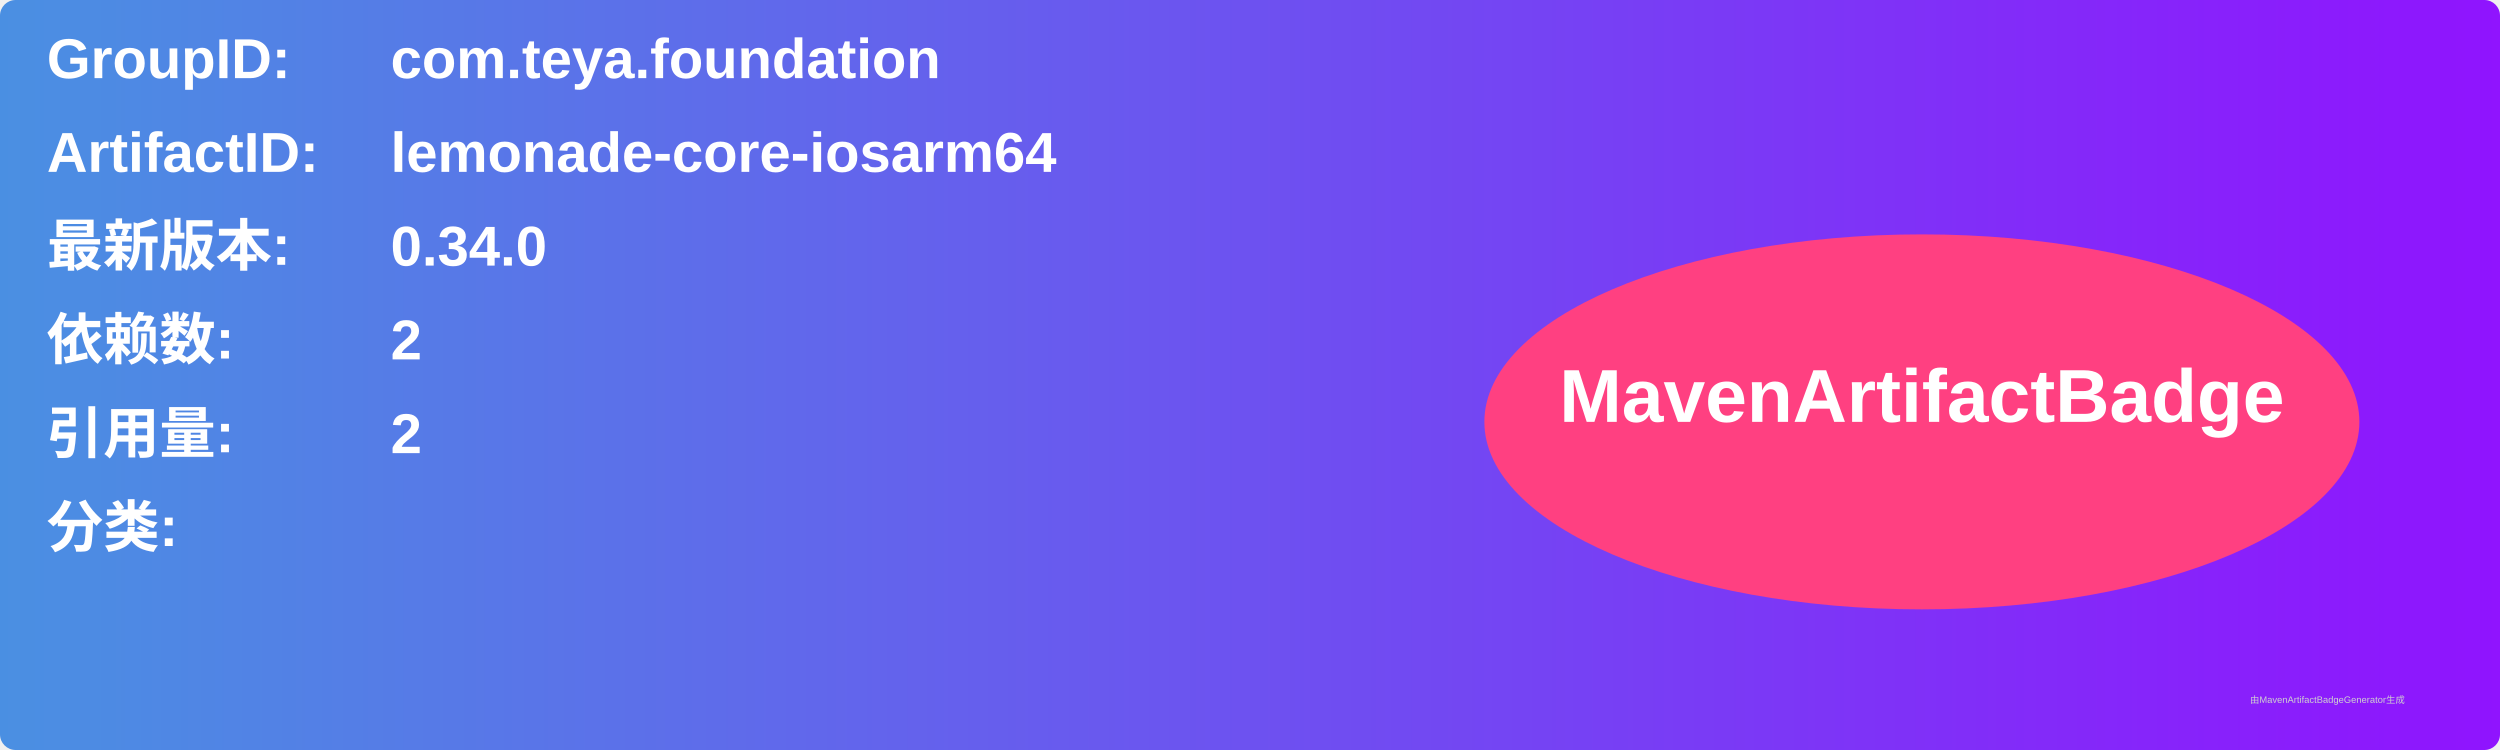
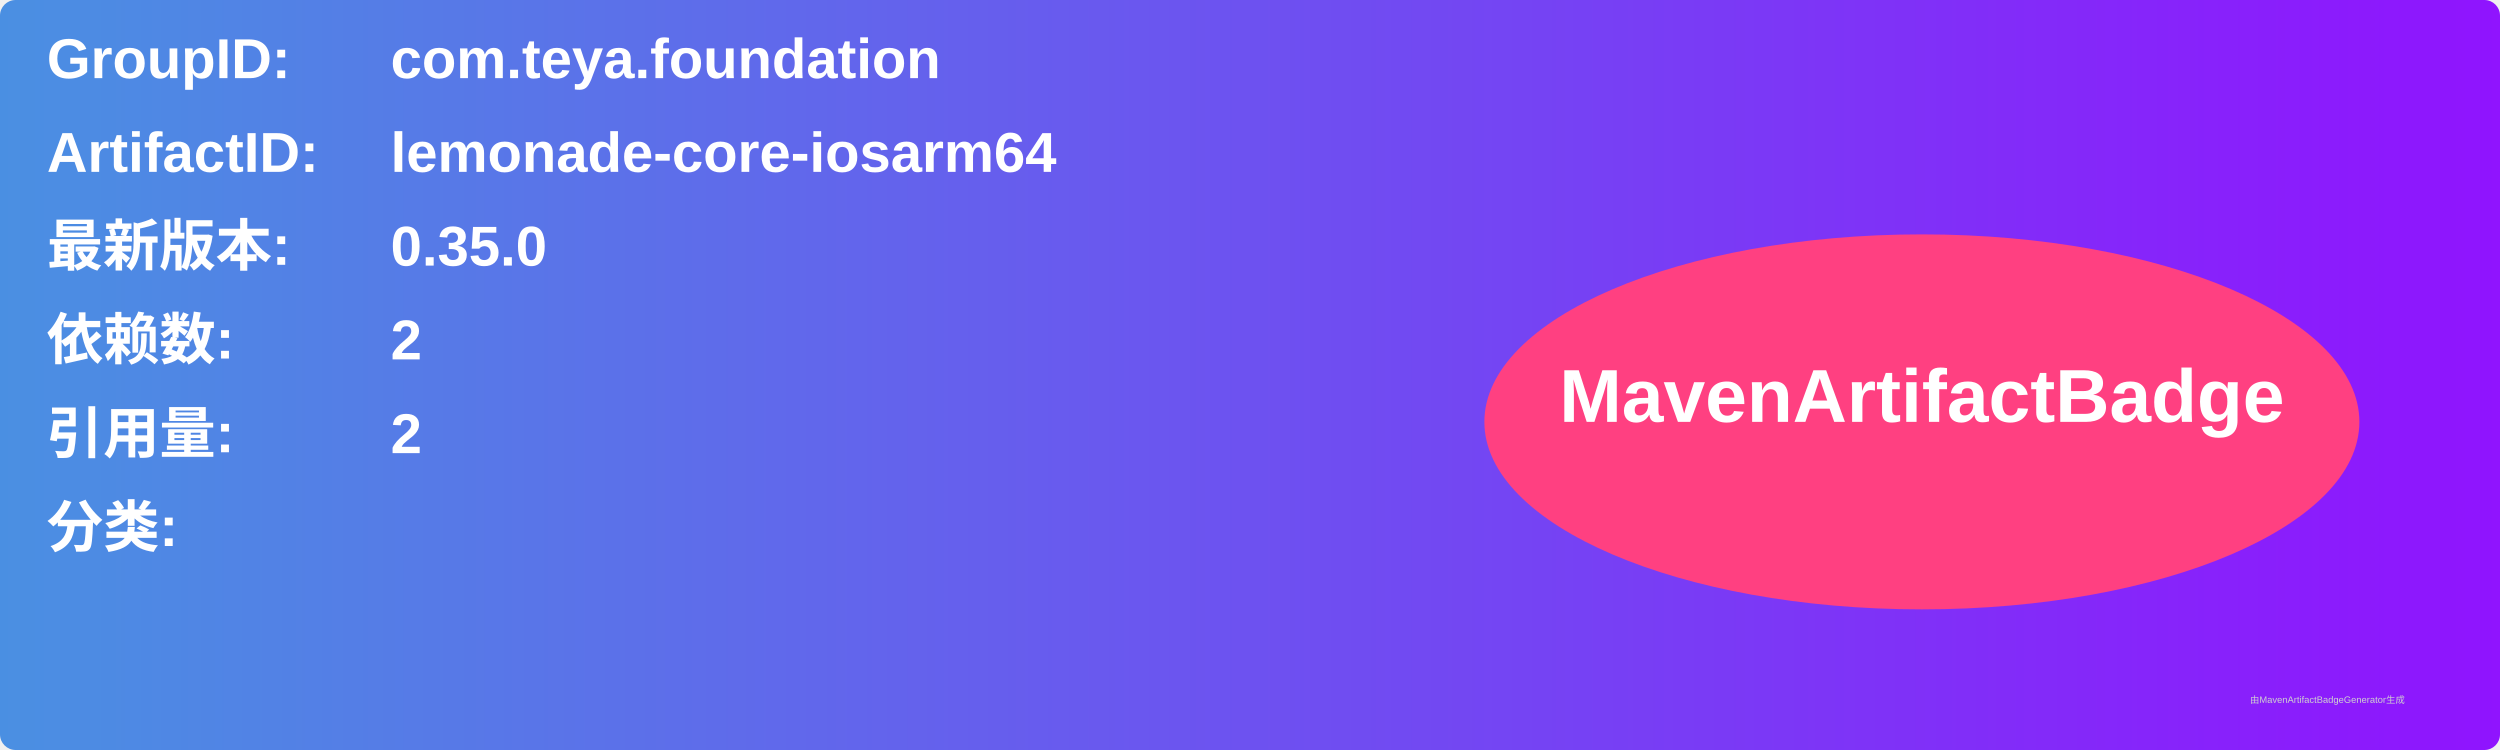
<svg xmlns="http://www.w3.org/2000/svg" width="800" height="240" viewBox="0 0 800 240">
  <linearGradient id="grad" x1="0%" y1="0%" x2="100%" y2="0%">
    <stop offset="0%" stop-color="#4a90e2" />
    <stop offset="100%" stop-color="#9013fe" />
  </linearGradient>
  <rect width="100%" height="100%" rx="5" ry="5" fill="url(#grad)" />
  <g transform="translate(15, 15)">
    <text x="0" y="10" font-family="Arial" font-size="18" fill="white" font-weight="bold" width="260">GroupID:</text>
    <text x="110" y="10" font-family="Arial" font-size="18" fill="white" font-weight="bold" width="460">com.teya.foundation</text>
    <text x="0" y="40" font-family="Arial" font-size="18" fill="white" font-weight="bold" width="260">ArtifactID:</text>
    <text x="110" y="40" font-family="Arial" font-size="18" fill="white" font-weight="bold" width="460">lemonade-core-iosarm64</text>
    <text x="0" y="70" font-family="Arial" font-size="18" fill="white" font-weight="bold">最新版本:</text>
    <text x="110" y="70" font-family="Arial" font-size="18" fill="white" font-weight="bold">
-       <tspan font-weight="bold">0.34.0</tspan>
+       <tspan font-weight="bold">0.35.0</tspan>
    </text>
    <text x="0" y="100" font-family="Arial" font-size="18" fill="white" font-weight="bold">依赖数: </text>
    <text x="110" y="100" font-family="Arial" font-size="18" fill="white">
      <tspan font-weight="bold">2</tspan>
    </text>
    <text x="0" y="130" font-family="Arial" font-size="18" fill="white" font-weight="bold">引用量: </text>
    <text x="110" y="130" font-family="Arial" font-size="18" fill="white">
      <tspan font-weight="bold">2</tspan>
    </text>
    <text x="0" y="160" font-family="Arial" font-size="18" fill="white" font-weight="bold">分类:</text>
    <text x="10" y="190" font-family="Arial" font-size="10" fill="white">
      <tspan font-weight="bold" />
    </text>
    <ellipse cx="600" cy="120" rx="140" ry="60" fill="#ff4081" />
    <text x="600" y="120" text-anchor="middle" font-family="Arial" font-size="24" fill="white" font-weight="bold">MavenArtifactBadge</text>
  </g>
  <text x="720" y="225" font-family="Arial" font-size="3" fill="#d0d0d0">由MavenArtifactBadgeGenerator生成</text>
</svg>
